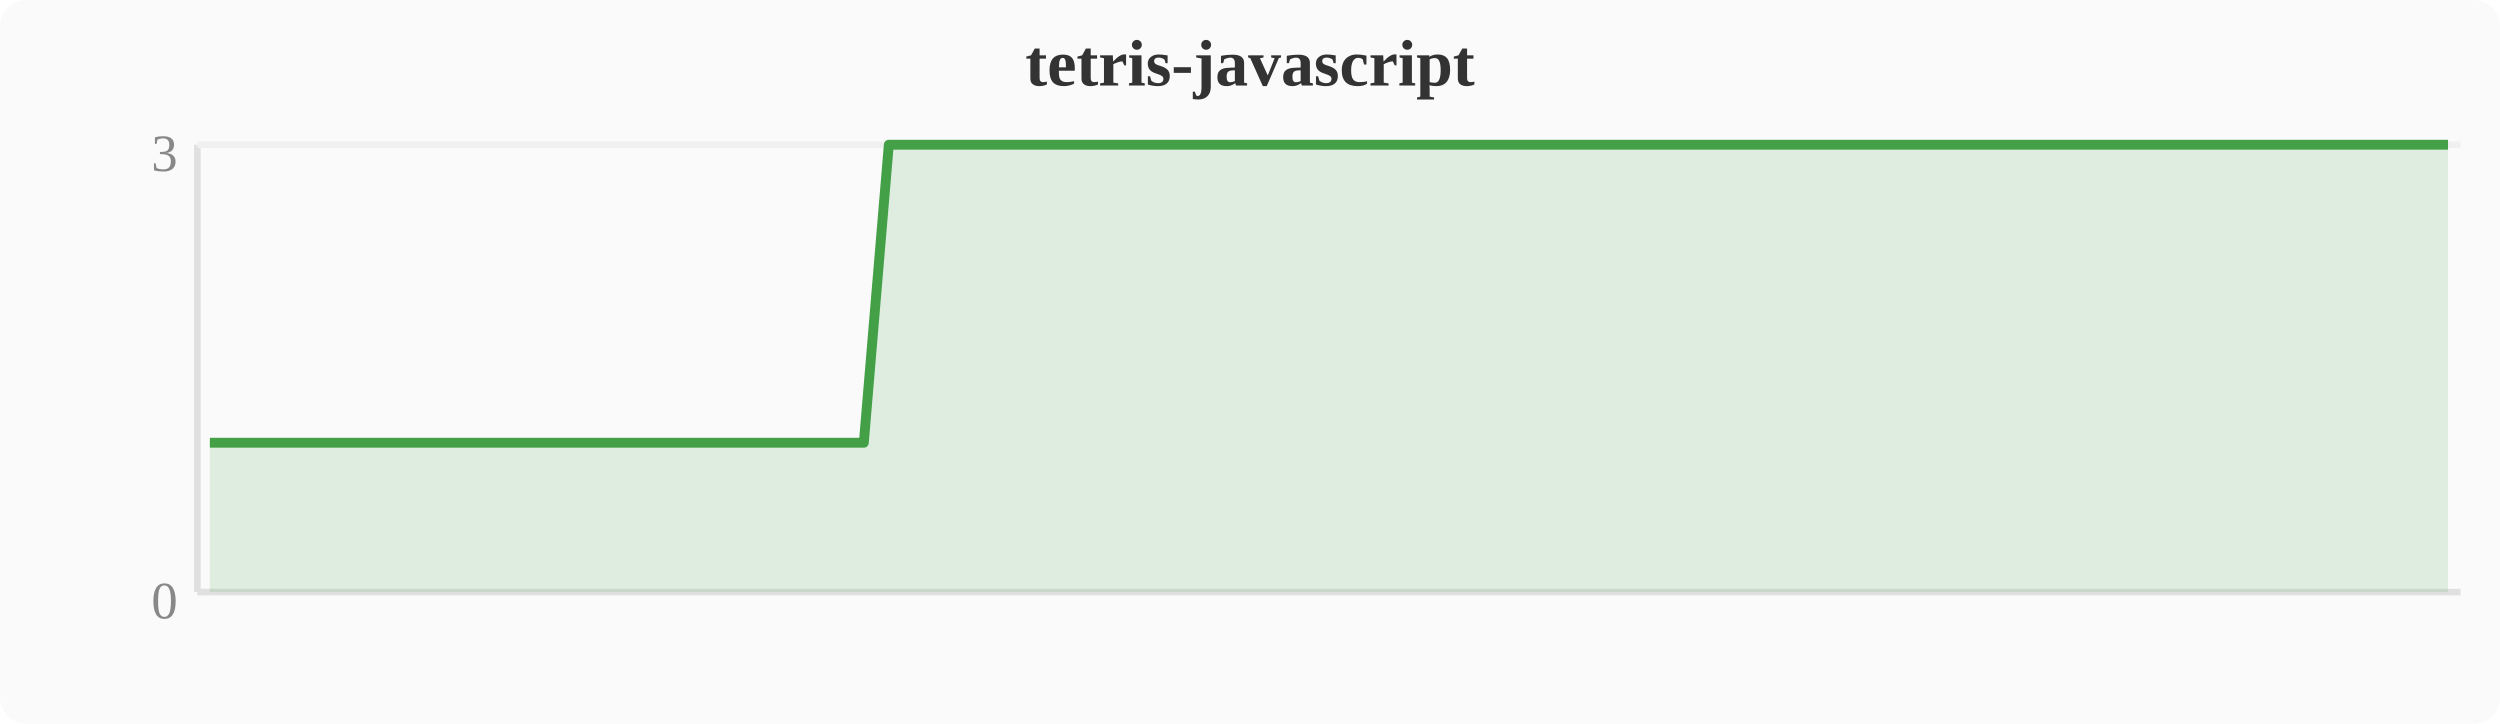
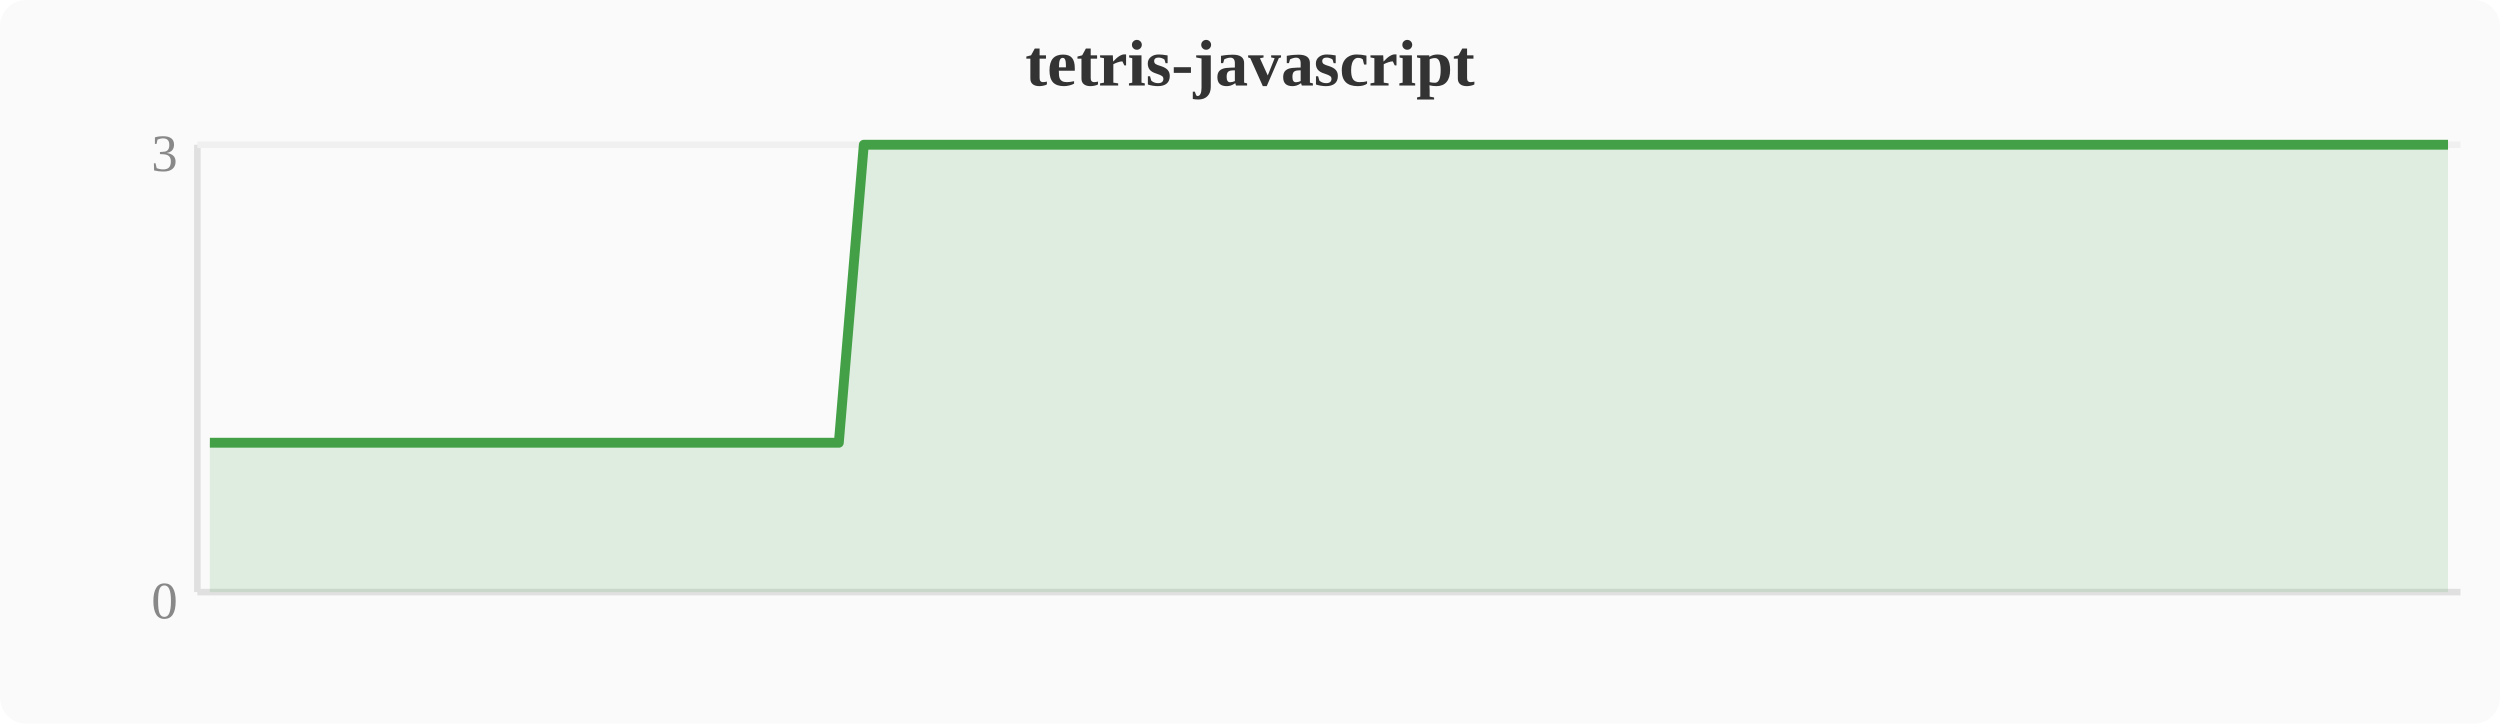
<svg xmlns="http://www.w3.org/2000/svg" width="380" height="110" viewBox="0 0 380 110">
  <rect width="380" height="110" fill="#fafafa" rx="4" />
  <text x="190" y="13" text-anchor="middle" font-size="10" font-weight="bold" fill="#333">tetris-javascript</text>
  <line x1="30" y1="22" x2="30" y2="90" stroke="#e0e0e0" stroke-width="1" />
  <line x1="30" y1="90" x2="374" y2="90" stroke="#e0e0e0" stroke-width="1" />
  <line x1="30" y1="22" x2="374" y2="22" stroke="#f0f0f0" stroke-width="1" />
  <text x="27" y="94" text-anchor="end" font-size="8" fill="#888">0</text>
  <text x="27" y="26" text-anchor="end" font-size="8" fill="#888">3</text>
-   <polygon points="31.9,67.3 35.7,67.3 39.6,67.3 43.4,67.3 47.2,67.3 51.0,67.3 54.8,67.3 58.7,67.3 62.5,67.3 66.3,67.3 70.1,67.3 74.0,67.3 77.8,67.3 81.6,67.3 85.4,67.3 89.2,67.3 93.1,67.3 96.9,67.3 100.7,67.3 104.5,67.3 108.4,67.3 112.2,67.3 116.0,67.3 119.8,67.3 123.6,67.3 127.5,67.3 131.3,67.3 135.1,22.0 138.9,22.0 142.8,22.0 146.6,22.0 150.4,22.0 154.2,22.0 158.0,22.0 161.9,22.0 165.7,22.0 169.5,22.0 173.3,22.0 177.2,22.0 181.0,22.0 184.8,22.0 188.6,22.0 192.4,22.0 196.3,22.0 200.1,22.0 203.9,22.0 207.7,22.0 211.6,22.0 215.4,22.0 219.2,22.0 223.0,22.0 226.8,22.0 230.7,22.0 234.5,22.0 238.3,22.0 242.1,22.0 246.0,22.0 249.8,22.0 253.6,22.0 257.4,22.0 261.2,22.0 265.1,22.0 268.9,22.0 272.7,22.0 276.5,22.0 280.4,22.0 284.2,22.0 288.0,22.0 291.8,22.0 295.6,22.0 299.5,22.0 303.3,22.0 307.1,22.0 310.9,22.0 314.8,22.0 318.6,22.0 322.4,22.0 326.2,22.0 330.0,22.0 333.9,22.0 337.7,22.0 341.5,22.0 345.3,22.0 349.2,22.0 353.0,22.0 356.8,22.0 360.6,22.0 364.4,22.0 368.3,22.0 372.1,22.0 372.1,90 31.9,90" fill="#43a047" opacity="0.15" />
-   <polyline points="31.9,67.3 35.7,67.3 39.6,67.3 43.4,67.3 47.2,67.3 51.0,67.3 54.8,67.3 58.7,67.3 62.5,67.3 66.3,67.3 70.1,67.3 74.0,67.3 77.8,67.3 81.6,67.3 85.4,67.3 89.2,67.3 93.1,67.3 96.9,67.3 100.7,67.3 104.5,67.3 108.4,67.3 112.2,67.3 116.0,67.3 119.8,67.3 123.6,67.3 127.5,67.3 131.3,67.3 135.1,22.0 138.9,22.0 142.8,22.0 146.6,22.0 150.4,22.0 154.2,22.0 158.0,22.0 161.9,22.0 165.7,22.0 169.5,22.0 173.3,22.0 177.2,22.0 181.0,22.0 184.8,22.0 188.6,22.0 192.4,22.0 196.3,22.0 200.1,22.0 203.9,22.0 207.7,22.0 211.6,22.0 215.4,22.0 219.2,22.0 223.0,22.0 226.8,22.0 230.7,22.0 234.5,22.0 238.3,22.0 242.1,22.0 246.0,22.0 249.8,22.0 253.6,22.0 257.4,22.0 261.2,22.0 265.1,22.0 268.9,22.0 272.7,22.0 276.5,22.0 280.4,22.0 284.2,22.0 288.0,22.0 291.8,22.0 295.6,22.0 299.5,22.0 303.3,22.0 307.1,22.0 310.9,22.0 314.8,22.0 318.6,22.0 322.4,22.0 326.2,22.0 330.0,22.0 333.9,22.0 337.7,22.0 341.5,22.0 345.3,22.0 349.2,22.0 353.0,22.0 356.8,22.0 360.6,22.0 364.4,22.0 368.3,22.0 372.1,22.0" fill="none" stroke="#43a047" stroke-width="1.5" stroke-linejoin="round" />
+   <polygon points="31.9,67.3 35.7,67.3 39.6,67.3 43.4,67.3 47.2,67.3 51.0,67.3 54.8,67.3 58.7,67.3 62.5,67.3 66.3,67.3 70.1,67.3 74.0,67.3 77.8,67.3 81.6,67.3 85.4,67.3 89.2,67.3 93.1,67.3 96.9,67.3 100.7,67.3 104.5,67.3 108.4,67.3 112.2,67.3 116.0,67.3 119.8,67.3 123.6,67.3 127.5,67.3 131.3,22.0 135.1,22.0 138.9,22.0 142.8,22.0 146.6,22.0 150.4,22.0 154.2,22.0 158.0,22.0 161.9,22.0 165.7,22.0 169.5,22.0 173.3,22.0 177.2,22.0 181.0,22.0 184.8,22.0 188.6,22.0 192.4,22.0 196.3,22.0 200.1,22.0 203.9,22.0 207.7,22.0 211.6,22.0 215.4,22.0 219.2,22.0 223.0,22.0 226.8,22.0 230.7,22.0 234.5,22.0 238.3,22.0 242.1,22.0 246.0,22.0 249.8,22.0 253.6,22.0 257.4,22.0 261.2,22.0 265.1,22.0 268.9,22.0 272.7,22.0 276.5,22.0 280.4,22.0 284.2,22.0 288.0,22.0 291.8,22.0 295.6,22.0 299.5,22.0 303.3,22.0 307.1,22.0 310.9,22.0 314.8,22.0 318.6,22.0 322.4,22.0 326.2,22.0 330.0,22.0 333.9,22.0 337.7,22.0 341.5,22.0 345.3,22.0 349.2,22.0 353.0,22.0 356.8,22.0 360.6,22.0 364.4,22.0 368.3,22.0 372.1,22.0 372.1,90 31.9,90" fill="#43a047" opacity="0.15" />
+   <polyline points="31.9,67.3 35.7,67.3 39.6,67.3 43.4,67.3 47.2,67.3 51.0,67.3 54.8,67.3 58.7,67.3 62.5,67.3 66.3,67.3 70.1,67.3 74.0,67.3 77.8,67.3 81.6,67.3 85.4,67.3 89.2,67.3 93.1,67.3 96.9,67.3 100.7,67.3 104.5,67.3 108.4,67.3 112.2,67.3 116.0,67.3 119.8,67.3 123.6,67.3 127.5,67.3 131.3,22.0 135.1,22.0 138.9,22.0 142.8,22.0 146.6,22.0 150.4,22.0 154.2,22.0 158.0,22.0 161.9,22.0 165.7,22.0 169.5,22.0 173.3,22.0 177.2,22.0 181.0,22.0 184.8,22.0 188.6,22.0 192.4,22.0 196.3,22.0 200.1,22.0 203.9,22.0 207.7,22.0 211.6,22.0 215.4,22.0 219.2,22.0 223.0,22.0 226.8,22.0 230.7,22.0 234.5,22.0 238.3,22.0 242.1,22.0 246.0,22.0 249.8,22.0 253.6,22.0 257.4,22.0 261.2,22.0 265.1,22.0 268.9,22.0 272.7,22.0 276.5,22.0 280.4,22.0 284.2,22.0 288.0,22.0 291.8,22.0 295.6,22.0 299.5,22.0 303.3,22.0 307.1,22.0 310.9,22.0 314.8,22.0 318.6,22.0 322.4,22.0 326.2,22.0 330.0,22.0 333.9,22.0 337.7,22.0 341.5,22.0 345.3,22.0 349.2,22.0 353.0,22.0 356.8,22.0 360.6,22.0 364.4,22.0 368.3,22.0 372.1,22.0" fill="none" stroke="#43a047" stroke-width="1.5" stroke-linejoin="round" />
</svg>
